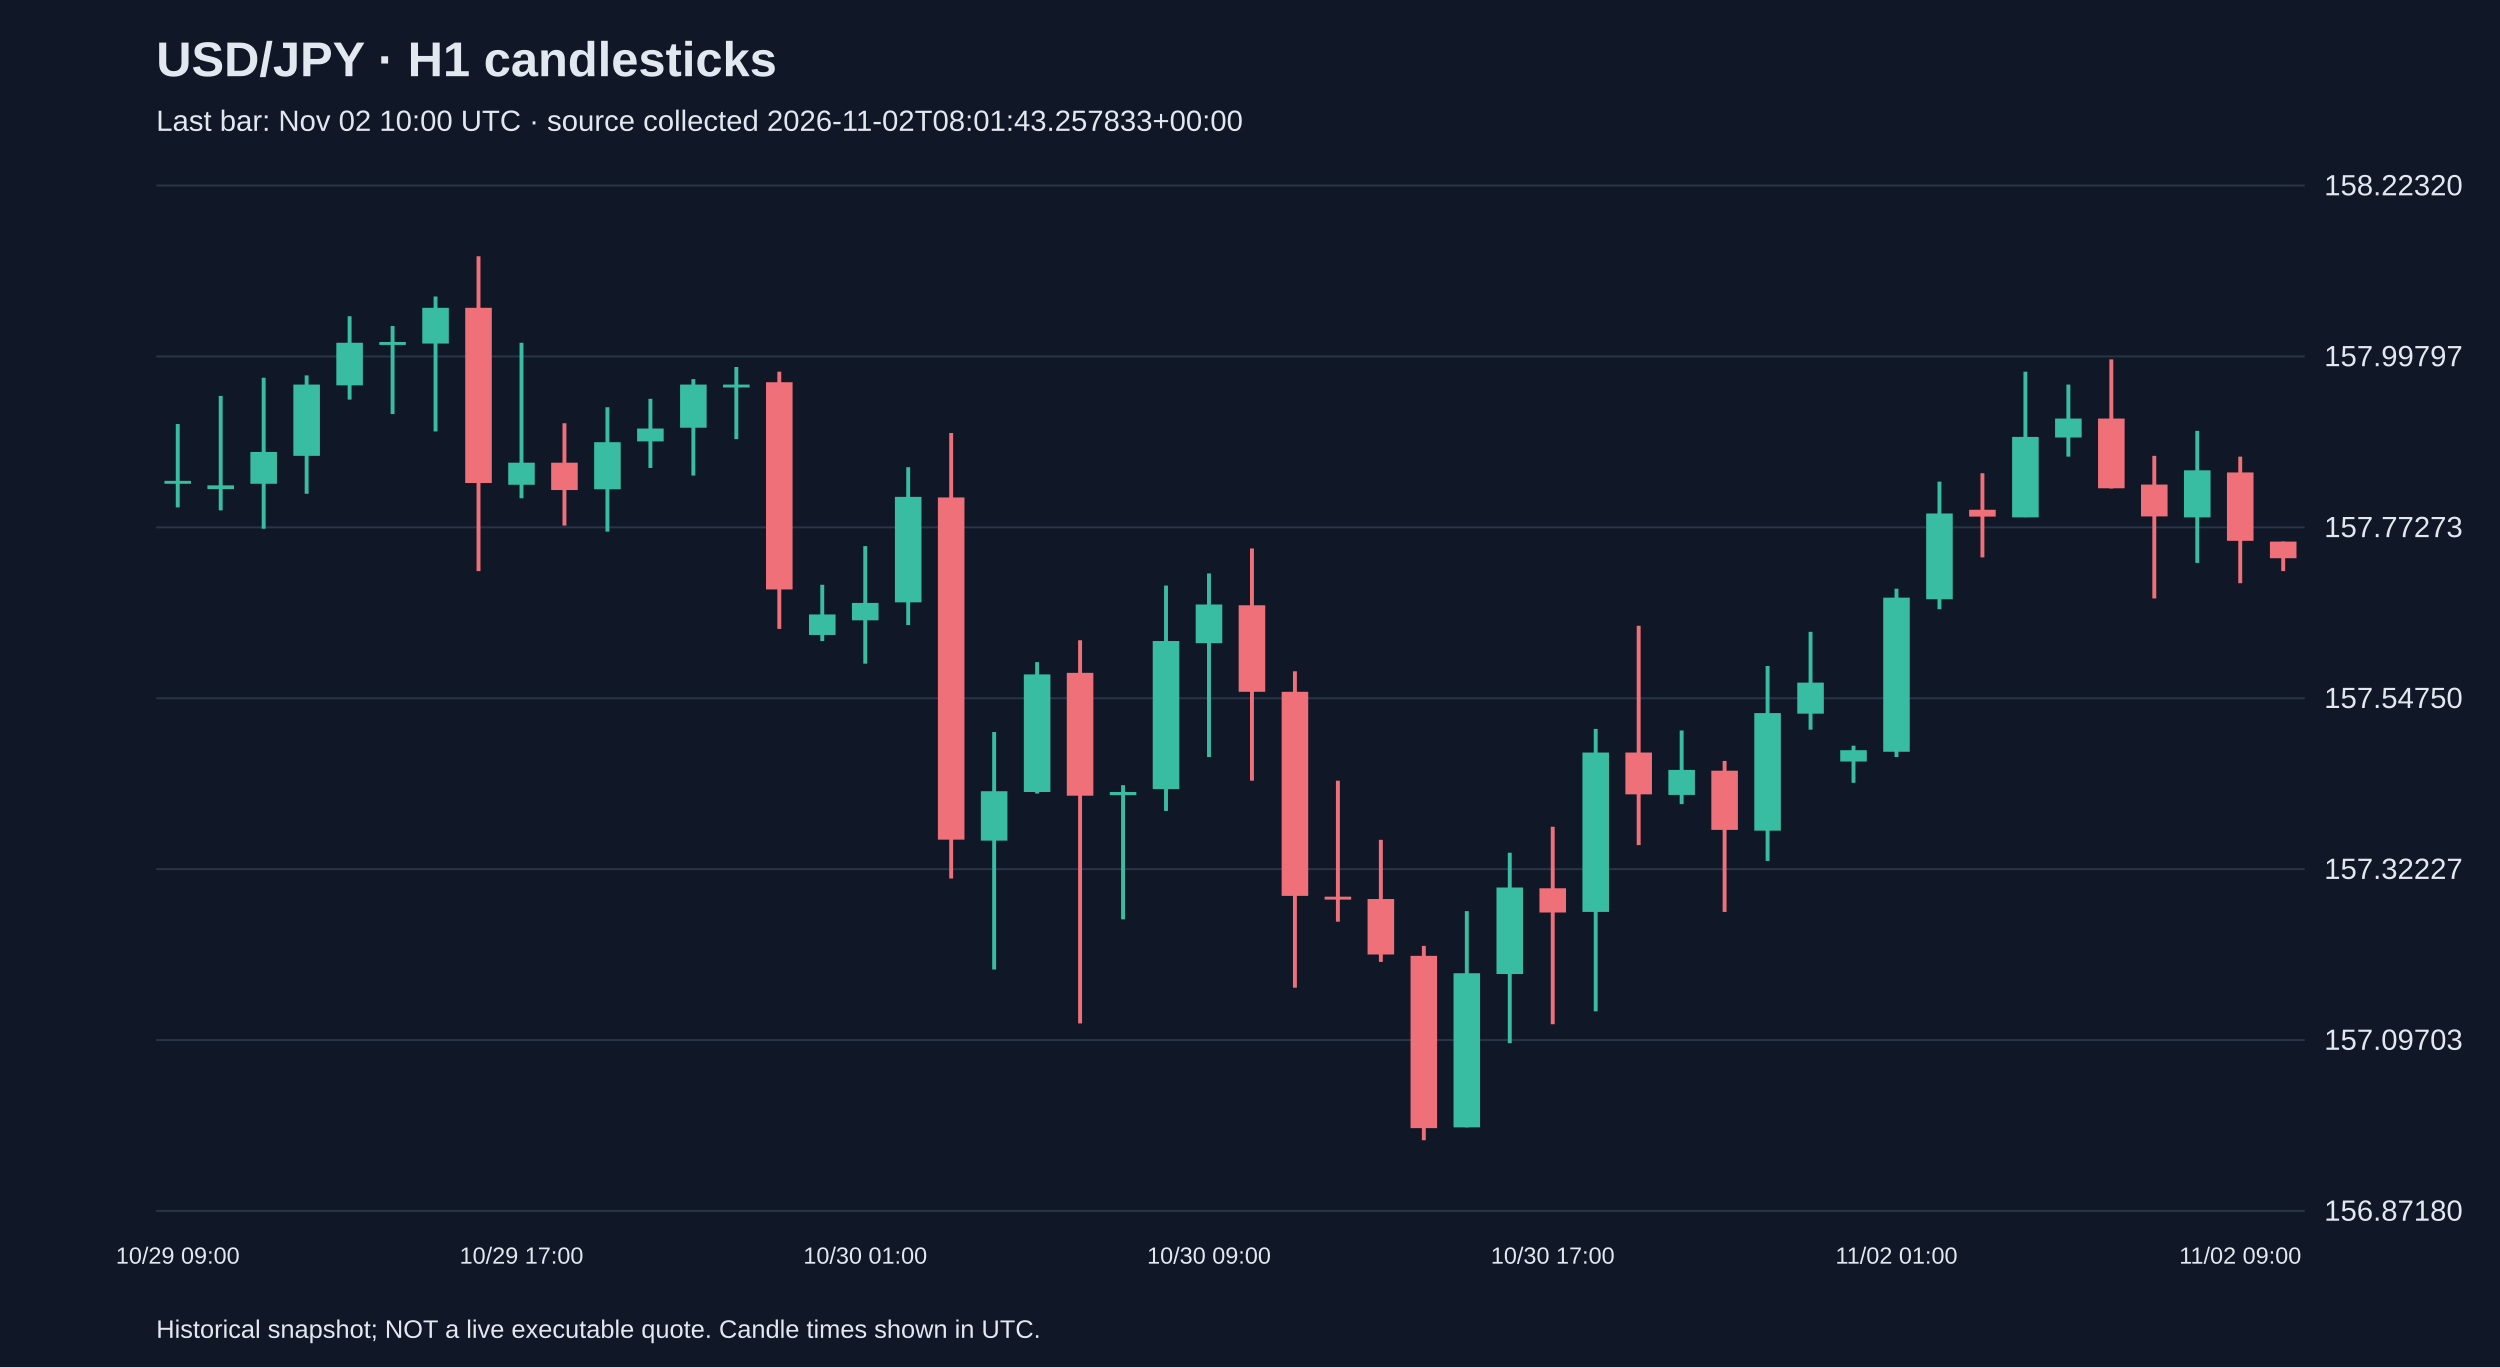
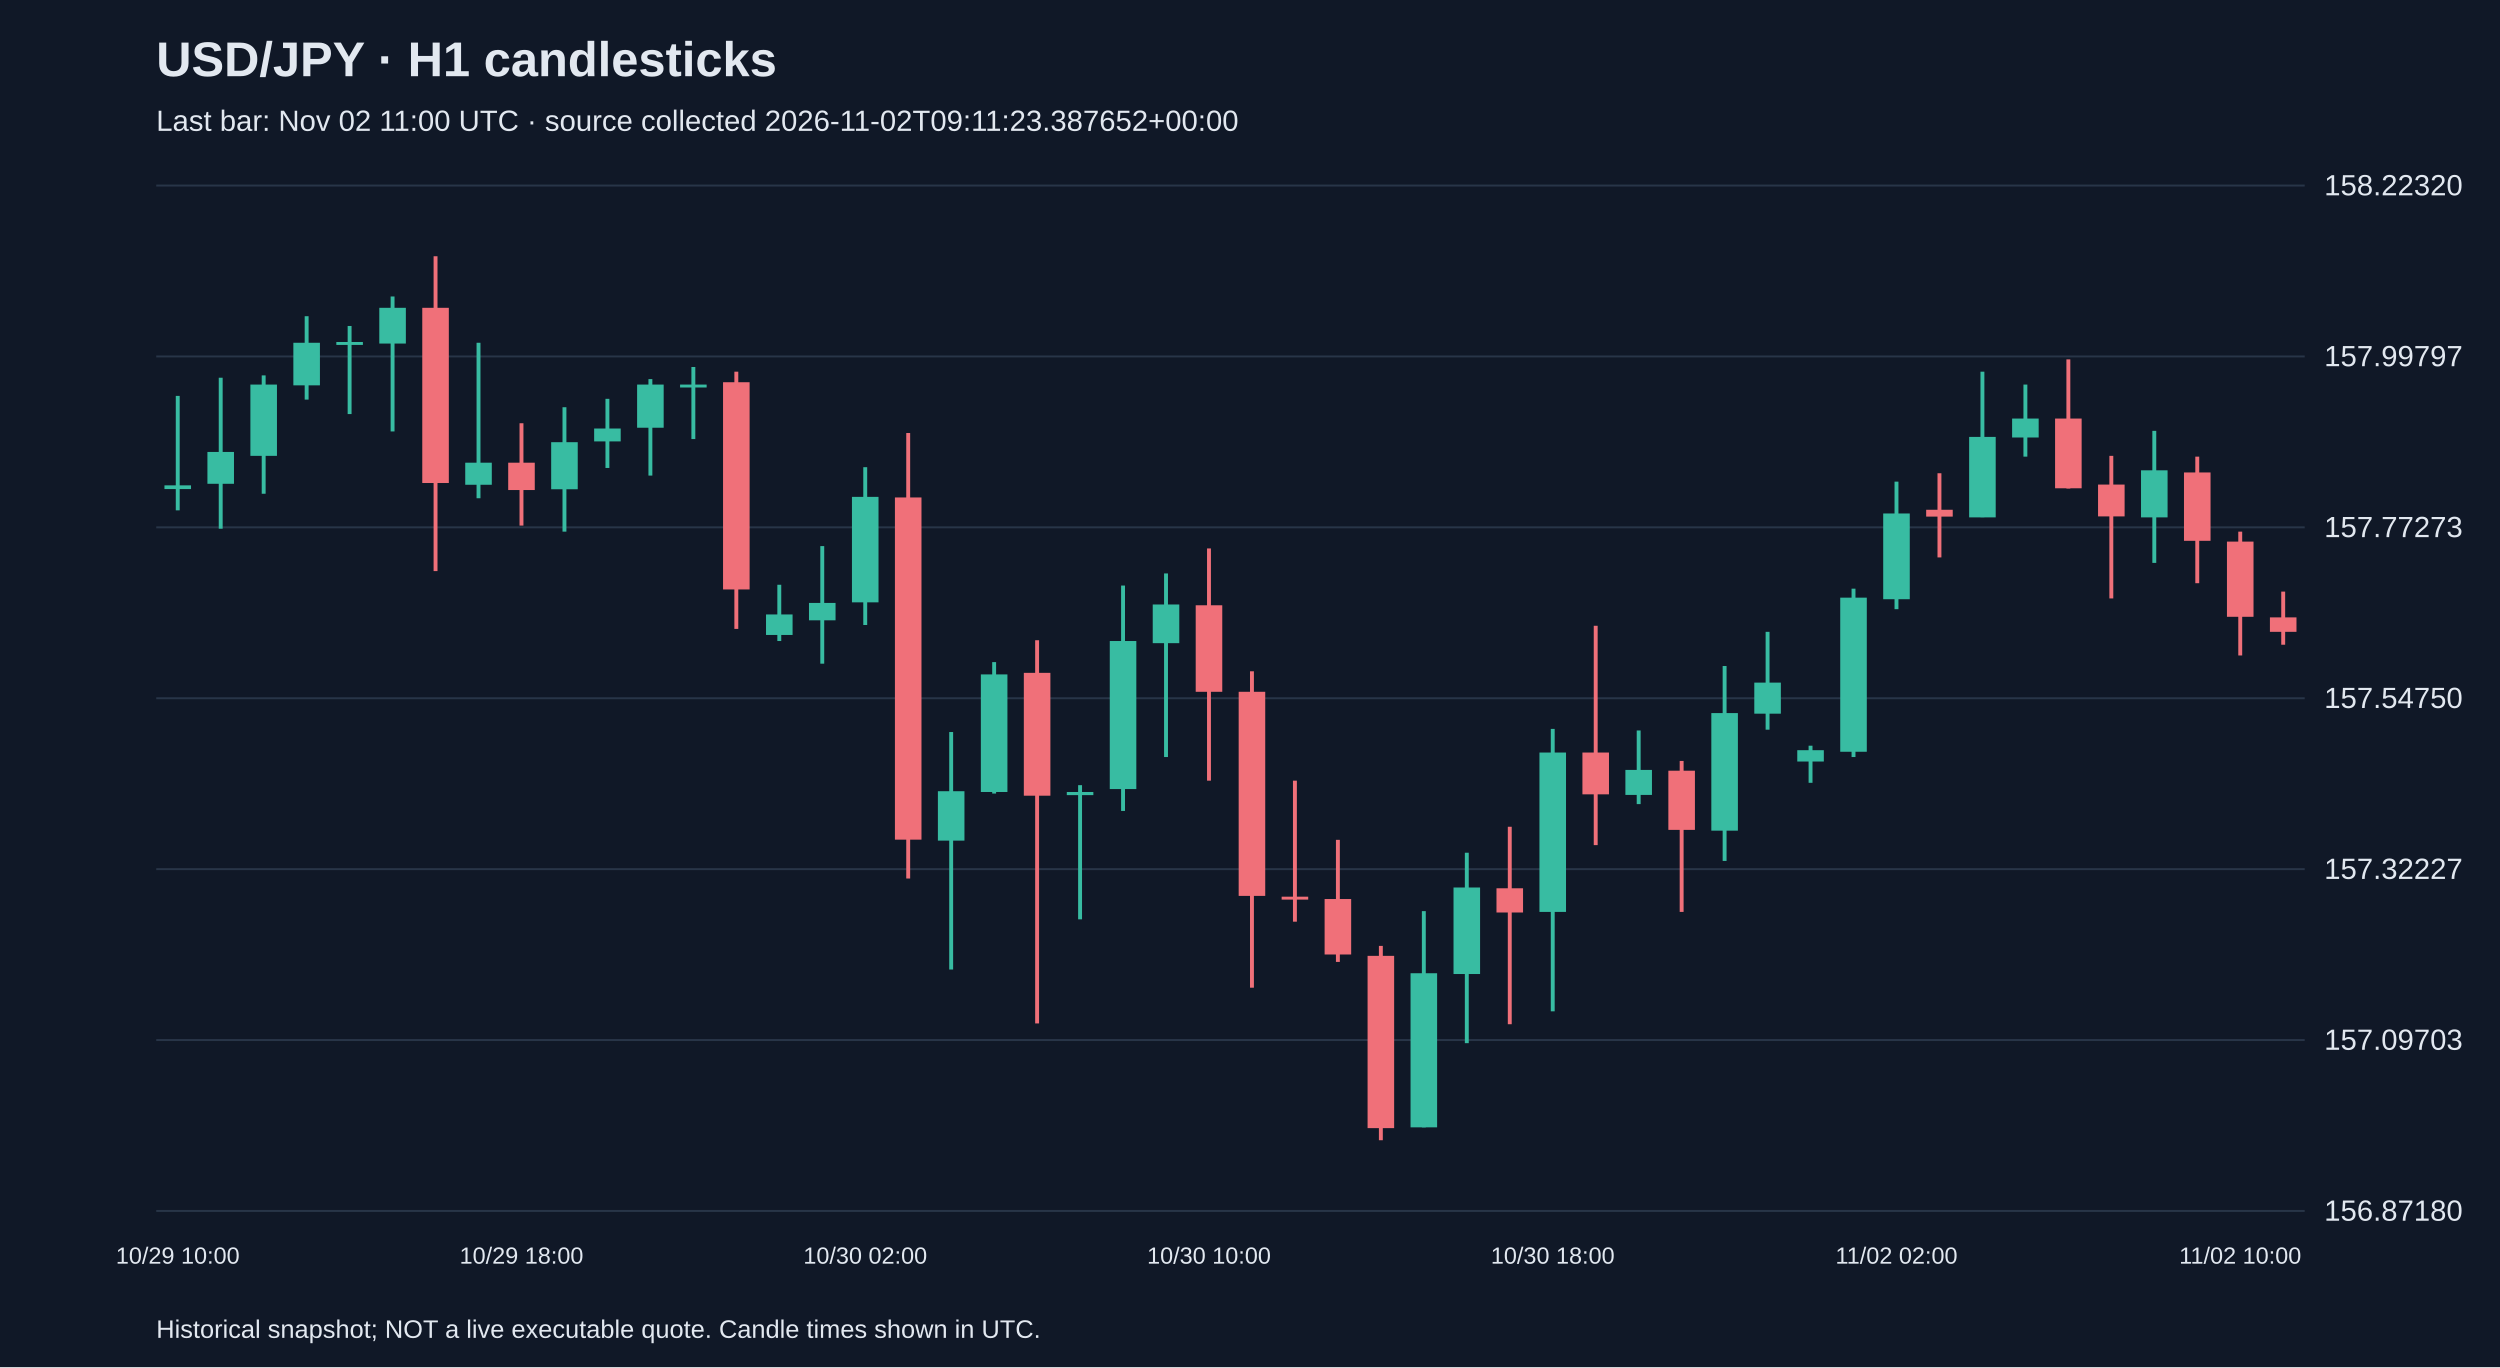
<svg xmlns="http://www.w3.org/2000/svg" viewBox="0 0 1280 700">
  <rect width="100%" height="100%" fill="#101827" />
  <style>text{font-family:Arial,sans-serif;fill:#e2e8f0}</style>
  <text x="80" y="39" font-size="25" font-weight="bold">USD/JPY · H1 candlesticks</text>
-   <text x="80" y="67" font-size="15" fill="#a6b1c5">Last bar: Nov 02 10:00 UTC · source collected 2026-11-02T08:01:43.257833+00:00</text>
+   <text x="80" y="67" font-size="15" fill="#a6b1c5">Last bar: Nov 02 11:00 UTC · source collected 2026-11-02T09:11:23.387652+00:00</text>
  <line x1="80" y1="620.0" x2="1180" y2="620.0" stroke="#283548" />
  <text x="1190" y="625.0" font-size="15">156.87180</text>
  <line x1="80" y1="532.5" x2="1180" y2="532.5" stroke="#283548" />
  <text x="1190" y="537.5" font-size="15">157.09703</text>
  <line x1="80" y1="445.0" x2="1180" y2="445.0" stroke="#283548" />
  <text x="1190" y="450.0" font-size="15">157.32227</text>
  <line x1="80" y1="357.5" x2="1180" y2="357.5" stroke="#283548" />
  <text x="1190" y="362.5" font-size="15">157.54750</text>
  <line x1="80" y1="270.0" x2="1180" y2="270.0" stroke="#283548" />
  <text x="1190" y="275.0" font-size="15">157.77273</text>
  <line x1="80" y1="182.5" x2="1180" y2="182.5" stroke="#283548" />
  <text x="1190" y="187.5" font-size="15">157.99797</text>
  <line x1="80" y1="95.0" x2="1180" y2="95.0" stroke="#283548" />
  <text x="1190" y="100.0" font-size="15">158.22320</text>
-   <line x1="91.0" y1="217.1" x2="91.0" y2="259.8" stroke="#38bca2" stroke-width="2" />
-   <rect x="84.2" y="246.2" width="13.6" height="1.5" fill="#38bca2" />
-   <text x="91.0" y="647" text-anchor="middle" font-size="12">10/29 09:00</text>
-   <line x1="113.0" y1="202.7" x2="113.0" y2="261.3" stroke="#38bca2" stroke-width="2" />
-   <rect x="106.2" y="248.5" width="13.6" height="1.9" fill="#38bca2" />
-   <line x1="135.0" y1="193.4" x2="135.0" y2="270.7" stroke="#38bca2" stroke-width="2" />
-   <rect x="128.2" y="231.4" width="13.6" height="16.3" fill="#38bca2" />
-   <line x1="157.0" y1="192.2" x2="157.0" y2="252.8" stroke="#38bca2" stroke-width="2" />
-   <rect x="150.2" y="196.9" width="13.6" height="36.5" fill="#38bca2" />
-   <line x1="179.0" y1="161.9" x2="179.0" y2="204.6" stroke="#38bca2" stroke-width="2" />
-   <rect x="172.2" y="175.5" width="13.6" height="21.8" fill="#38bca2" />
-   <line x1="201.0" y1="166.9" x2="201.0" y2="212.0" stroke="#38bca2" stroke-width="2" />
-   <rect x="194.2" y="175.1" width="13.6" height="1.5" fill="#38bca2" />
-   <line x1="223.0" y1="151.8" x2="223.0" y2="220.9" stroke="#38bca2" stroke-width="2" />
-   <rect x="216.2" y="157.6" width="13.6" height="18.3" fill="#38bca2" />
-   <line x1="245.0" y1="131.2" x2="245.0" y2="292.4" stroke="#f07079" stroke-width="2" />
-   <rect x="238.2" y="157.6" width="13.6" height="89.7" fill="#f07079" />
-   <line x1="267.0" y1="175.5" x2="267.0" y2="255.1" stroke="#38bca2" stroke-width="2" />
-   <rect x="260.2" y="236.9" width="13.6" height="11.3" fill="#38bca2" />
-   <text x="267.0" y="647" text-anchor="middle" font-size="12">10/29 17:00</text>
-   <line x1="289.0" y1="216.7" x2="289.0" y2="269.1" stroke="#f07079" stroke-width="2" />
-   <rect x="282.2" y="236.9" width="13.6" height="14.0" fill="#f07079" />
-   <line x1="311.0" y1="208.5" x2="311.0" y2="272.2" stroke="#38bca2" stroke-width="2" />
-   <rect x="304.2" y="226.4" width="13.6" height="24.1" fill="#38bca2" />
-   <line x1="333.0" y1="204.2" x2="333.0" y2="239.6" stroke="#38bca2" stroke-width="2" />
-   <rect x="326.2" y="219.4" width="13.6" height="6.6" fill="#38bca2" />
-   <line x1="355.0" y1="194.1" x2="355.0" y2="243.5" stroke="#38bca2" stroke-width="2" />
-   <rect x="348.2" y="196.9" width="13.6" height="22.1" fill="#38bca2" />
-   <line x1="377.0" y1="187.9" x2="377.0" y2="224.8" stroke="#38bca2" stroke-width="2" />
-   <rect x="370.2" y="196.9" width="13.6" height="1.5" fill="#38bca2" />
-   <line x1="399.0" y1="190.3" x2="399.0" y2="322.0" stroke="#f07079" stroke-width="2" />
-   <rect x="392.2" y="195.7" width="13.6" height="106.1" fill="#f07079" />
-   <line x1="421.0" y1="299.4" x2="421.0" y2="328.2" stroke="#38bca2" stroke-width="2" />
-   <rect x="414.2" y="314.6" width="13.6" height="10.5" fill="#38bca2" />
-   <line x1="443.0" y1="279.6" x2="443.0" y2="339.8" stroke="#38bca2" stroke-width="2" />
-   <rect x="436.2" y="308.7" width="13.6" height="8.9" fill="#38bca2" />
-   <text x="443.0" y="647" text-anchor="middle" font-size="12">10/30 01:00</text>
-   <line x1="465.0" y1="239.2" x2="465.0" y2="320.0" stroke="#38bca2" stroke-width="2" />
-   <rect x="458.2" y="254.4" width="13.6" height="54.0" fill="#38bca2" />
-   <line x1="487.0" y1="221.7" x2="487.0" y2="449.8" stroke="#f07079" stroke-width="2" />
-   <rect x="480.2" y="254.7" width="13.6" height="175.2" fill="#f07079" />
-   <line x1="509.0" y1="374.8" x2="509.0" y2="496.4" stroke="#38bca2" stroke-width="2" />
-   <rect x="502.2" y="405.1" width="13.6" height="25.3" fill="#38bca2" />
-   <line x1="531.0" y1="339.0" x2="531.0" y2="406.3" stroke="#38bca2" stroke-width="2" />
-   <rect x="524.2" y="345.3" width="13.6" height="60.2" fill="#38bca2" />
-   <line x1="553.0" y1="327.8" x2="553.0" y2="524.0" stroke="#f07079" stroke-width="2" />
-   <rect x="546.2" y="344.5" width="13.6" height="62.9" fill="#f07079" />
-   <line x1="575.0" y1="402.0" x2="575.0" y2="470.7" stroke="#38bca2" stroke-width="2" />
-   <rect x="568.2" y="405.5" width="13.6" height="1.6" fill="#38bca2" />
-   <line x1="597.0" y1="299.8" x2="597.0" y2="415.2" stroke="#38bca2" stroke-width="2" />
-   <rect x="590.2" y="328.2" width="13.6" height="75.8" fill="#38bca2" />
-   <line x1="619.0" y1="293.6" x2="619.0" y2="387.6" stroke="#38bca2" stroke-width="2" />
-   <rect x="612.2" y="309.5" width="13.6" height="19.8" fill="#38bca2" />
-   <text x="619.0" y="647" text-anchor="middle" font-size="12">10/30 09:00</text>
-   <line x1="641.0" y1="280.8" x2="641.0" y2="399.7" stroke="#f07079" stroke-width="2" />
-   <rect x="634.2" y="309.9" width="13.6" height="44.3" fill="#f07079" />
-   <line x1="663.0" y1="343.7" x2="663.0" y2="505.7" stroke="#f07079" stroke-width="2" />
-   <rect x="656.2" y="354.2" width="13.6" height="104.5" fill="#f07079" />
-   <line x1="685.0" y1="399.7" x2="685.0" y2="471.9" stroke="#f07079" stroke-width="2" />
-   <rect x="678.2" y="459.1" width="13.6" height="1.5" fill="#f07079" />
-   <line x1="707.0" y1="430.0" x2="707.0" y2="492.5" stroke="#f07079" stroke-width="2" />
-   <rect x="700.2" y="460.3" width="13.6" height="28.4" fill="#f07079" />
-   <line x1="729.0" y1="484.3" x2="729.0" y2="583.8" stroke="#f07079" stroke-width="2" />
-   <rect x="722.2" y="489.4" width="13.6" height="88.2" fill="#f07079" />
-   <line x1="751.0" y1="466.5" x2="751.0" y2="577.2" stroke="#38bca2" stroke-width="2" />
-   <rect x="744.2" y="498.3" width="13.6" height="78.9" fill="#38bca2" />
-   <line x1="773.0" y1="436.6" x2="773.0" y2="534.1" stroke="#38bca2" stroke-width="2" />
-   <rect x="766.2" y="454.4" width="13.6" height="44.3" fill="#38bca2" />
-   <line x1="795.0" y1="423.3" x2="795.0" y2="524.4" stroke="#f07079" stroke-width="2" />
-   <rect x="788.2" y="454.8" width="13.6" height="12.4" fill="#f07079" />
-   <text x="795.0" y="647" text-anchor="middle" font-size="12">10/30 17:00</text>
-   <line x1="817.0" y1="373.2" x2="817.0" y2="517.8" stroke="#38bca2" stroke-width="2" />
-   <rect x="810.2" y="385.3" width="13.6" height="81.6" fill="#38bca2" />
-   <line x1="839.0" y1="320.4" x2="839.0" y2="432.7" stroke="#f07079" stroke-width="2" />
-   <rect x="832.2" y="385.3" width="13.6" height="21.4" fill="#f07079" />
-   <line x1="861.0" y1="374.0" x2="861.0" y2="411.7" stroke="#38bca2" stroke-width="2" />
-   <rect x="854.2" y="394.2" width="13.6" height="12.8" fill="#38bca2" />
-   <line x1="883.0" y1="389.6" x2="883.0" y2="466.9" stroke="#f07079" stroke-width="2" />
-   <rect x="876.2" y="394.6" width="13.6" height="30.3" fill="#f07079" />
-   <line x1="905.0" y1="341.0" x2="905.0" y2="440.8" stroke="#38bca2" stroke-width="2" />
-   <rect x="898.2" y="365.1" width="13.6" height="60.2" fill="#38bca2" />
-   <line x1="927.0" y1="323.5" x2="927.0" y2="373.6" stroke="#38bca2" stroke-width="2" />
-   <rect x="920.2" y="349.5" width="13.6" height="15.9" fill="#38bca2" />
-   <line x1="949.0" y1="381.8" x2="949.0" y2="400.8" stroke="#38bca2" stroke-width="2" />
-   <rect x="942.2" y="384.1" width="13.6" height="5.8" fill="#38bca2" />
-   <line x1="971.0" y1="301.4" x2="971.0" y2="387.6" stroke="#38bca2" stroke-width="2" />
-   <rect x="964.2" y="306.0" width="13.6" height="78.9" fill="#38bca2" />
-   <text x="971.0" y="647" text-anchor="middle" font-size="12">11/02 01:00</text>
-   <line x1="993.0" y1="246.6" x2="993.0" y2="311.9" stroke="#38bca2" stroke-width="2" />
-   <rect x="986.2" y="262.9" width="13.6" height="43.9" fill="#38bca2" />
-   <line x1="1015.0" y1="242.3" x2="1015.0" y2="285.4" stroke="#f07079" stroke-width="2" />
-   <rect x="1008.2" y="261.0" width="13.6" height="3.5" fill="#f07079" />
-   <line x1="1037.0" y1="190.3" x2="1037.0" y2="264.8" stroke="#38bca2" stroke-width="2" />
-   <rect x="1030.2" y="223.7" width="13.6" height="41.2" fill="#38bca2" />
-   <line x1="1059.0" y1="196.9" x2="1059.0" y2="233.8" stroke="#38bca2" stroke-width="2" />
-   <rect x="1052.2" y="214.3" width="13.6" height="9.7" fill="#38bca2" />
-   <line x1="1081.0" y1="184.0" x2="1081.0" y2="250.1" stroke="#f07079" stroke-width="2" />
-   <rect x="1074.2" y="214.3" width="13.6" height="35.7" fill="#f07079" />
-   <line x1="1103.0" y1="233.4" x2="1103.0" y2="306.4" stroke="#f07079" stroke-width="2" />
-   <rect x="1096.2" y="248.1" width="13.6" height="16.3" fill="#f07079" />
-   <line x1="1125.0" y1="220.6" x2="1125.0" y2="288.2" stroke="#38bca2" stroke-width="2" />
-   <rect x="1118.2" y="240.8" width="13.6" height="24.1" fill="#38bca2" />
-   <line x1="1147.0" y1="233.8" x2="1147.0" y2="298.6" stroke="#f07079" stroke-width="2" />
-   <rect x="1140.2" y="241.9" width="13.6" height="35.0" fill="#f07079" />
-   <text x="1147.0" y="647" text-anchor="middle" font-size="12">11/02 09:00</text>
-   <line x1="1169.0" y1="277.3" x2="1169.0" y2="292.4" stroke="#f07079" stroke-width="2" />
-   <rect x="1162.2" y="277.3" width="13.6" height="8.5" fill="#f07079" />
+   <line x1="91.0" y1="202.7" x2="91.0" y2="261.3" stroke="#38bca2" stroke-width="2" />
+   <rect x="84.2" y="248.5" width="13.6" height="1.9" fill="#38bca2" />
+   <text x="91.0" y="647" text-anchor="middle" font-size="12">10/29 10:00</text>
+   <line x1="113.0" y1="193.4" x2="113.0" y2="270.7" stroke="#38bca2" stroke-width="2" />
+   <rect x="106.2" y="231.4" width="13.6" height="16.3" fill="#38bca2" />
+   <line x1="135.0" y1="192.2" x2="135.0" y2="252.8" stroke="#38bca2" stroke-width="2" />
+   <rect x="128.2" y="196.9" width="13.6" height="36.5" fill="#38bca2" />
+   <line x1="157.0" y1="161.9" x2="157.0" y2="204.6" stroke="#38bca2" stroke-width="2" />
+   <rect x="150.2" y="175.5" width="13.6" height="21.8" fill="#38bca2" />
+   <line x1="179.0" y1="166.9" x2="179.0" y2="212.0" stroke="#38bca2" stroke-width="2" />
+   <rect x="172.2" y="175.1" width="13.6" height="1.5" fill="#38bca2" />
+   <line x1="201.0" y1="151.8" x2="201.0" y2="220.9" stroke="#38bca2" stroke-width="2" />
+   <rect x="194.2" y="157.6" width="13.6" height="18.3" fill="#38bca2" />
+   <line x1="223.0" y1="131.2" x2="223.0" y2="292.4" stroke="#f07079" stroke-width="2" />
+   <rect x="216.2" y="157.6" width="13.6" height="89.7" fill="#f07079" />
+   <line x1="245.0" y1="175.5" x2="245.0" y2="255.1" stroke="#38bca2" stroke-width="2" />
+   <rect x="238.2" y="236.9" width="13.6" height="11.3" fill="#38bca2" />
+   <line x1="267.0" y1="216.7" x2="267.0" y2="269.1" stroke="#f07079" stroke-width="2" />
+   <rect x="260.2" y="236.9" width="13.6" height="14.0" fill="#f07079" />
+   <text x="267.0" y="647" text-anchor="middle" font-size="12">10/29 18:00</text>
+   <line x1="289.0" y1="208.5" x2="289.0" y2="272.2" stroke="#38bca2" stroke-width="2" />
+   <rect x="282.2" y="226.4" width="13.6" height="24.1" fill="#38bca2" />
+   <line x1="311.0" y1="204.2" x2="311.0" y2="239.6" stroke="#38bca2" stroke-width="2" />
+   <rect x="304.2" y="219.4" width="13.6" height="6.6" fill="#38bca2" />
+   <line x1="333.0" y1="194.1" x2="333.0" y2="243.5" stroke="#38bca2" stroke-width="2" />
+   <rect x="326.2" y="196.9" width="13.6" height="22.1" fill="#38bca2" />
+   <line x1="355.0" y1="187.9" x2="355.0" y2="224.8" stroke="#38bca2" stroke-width="2" />
+   <rect x="348.2" y="196.9" width="13.6" height="1.5" fill="#38bca2" />
+   <line x1="377.0" y1="190.3" x2="377.0" y2="322.0" stroke="#f07079" stroke-width="2" />
+   <rect x="370.2" y="195.7" width="13.6" height="106.1" fill="#f07079" />
+   <line x1="399.0" y1="299.4" x2="399.0" y2="328.2" stroke="#38bca2" stroke-width="2" />
+   <rect x="392.2" y="314.6" width="13.6" height="10.5" fill="#38bca2" />
+   <line x1="421.0" y1="279.6" x2="421.0" y2="339.8" stroke="#38bca2" stroke-width="2" />
+   <rect x="414.2" y="308.7" width="13.6" height="8.9" fill="#38bca2" />
+   <line x1="443.0" y1="239.2" x2="443.0" y2="320.0" stroke="#38bca2" stroke-width="2" />
+   <rect x="436.2" y="254.4" width="13.6" height="54.0" fill="#38bca2" />
+   <text x="443.0" y="647" text-anchor="middle" font-size="12">10/30 02:00</text>
+   <line x1="465.0" y1="221.7" x2="465.0" y2="449.8" stroke="#f07079" stroke-width="2" />
+   <rect x="458.2" y="254.7" width="13.6" height="175.2" fill="#f07079" />
+   <line x1="487.0" y1="374.8" x2="487.0" y2="496.4" stroke="#38bca2" stroke-width="2" />
+   <rect x="480.2" y="405.1" width="13.6" height="25.3" fill="#38bca2" />
+   <line x1="509.0" y1="339.0" x2="509.0" y2="406.3" stroke="#38bca2" stroke-width="2" />
+   <rect x="502.2" y="345.3" width="13.6" height="60.2" fill="#38bca2" />
+   <line x1="531.0" y1="327.8" x2="531.0" y2="524.0" stroke="#f07079" stroke-width="2" />
+   <rect x="524.2" y="344.5" width="13.6" height="62.9" fill="#f07079" />
+   <line x1="553.0" y1="402.0" x2="553.0" y2="470.7" stroke="#38bca2" stroke-width="2" />
+   <rect x="546.2" y="405.5" width="13.6" height="1.6" fill="#38bca2" />
+   <line x1="575.0" y1="299.8" x2="575.0" y2="415.2" stroke="#38bca2" stroke-width="2" />
+   <rect x="568.2" y="328.2" width="13.6" height="75.8" fill="#38bca2" />
+   <line x1="597.0" y1="293.6" x2="597.0" y2="387.6" stroke="#38bca2" stroke-width="2" />
+   <rect x="590.2" y="309.5" width="13.6" height="19.8" fill="#38bca2" />
+   <line x1="619.0" y1="280.8" x2="619.0" y2="399.7" stroke="#f07079" stroke-width="2" />
+   <rect x="612.2" y="309.9" width="13.6" height="44.3" fill="#f07079" />
+   <text x="619.0" y="647" text-anchor="middle" font-size="12">10/30 10:00</text>
+   <line x1="641.0" y1="343.7" x2="641.0" y2="505.7" stroke="#f07079" stroke-width="2" />
+   <rect x="634.2" y="354.2" width="13.6" height="104.5" fill="#f07079" />
+   <line x1="663.0" y1="399.7" x2="663.0" y2="471.9" stroke="#f07079" stroke-width="2" />
+   <rect x="656.2" y="459.1" width="13.6" height="1.5" fill="#f07079" />
+   <line x1="685.0" y1="430.0" x2="685.0" y2="492.5" stroke="#f07079" stroke-width="2" />
+   <rect x="678.2" y="460.3" width="13.6" height="28.4" fill="#f07079" />
+   <line x1="707.0" y1="484.3" x2="707.0" y2="583.8" stroke="#f07079" stroke-width="2" />
+   <rect x="700.2" y="489.4" width="13.6" height="88.2" fill="#f07079" />
+   <line x1="729.0" y1="466.5" x2="729.0" y2="577.2" stroke="#38bca2" stroke-width="2" />
+   <rect x="722.2" y="498.3" width="13.6" height="78.9" fill="#38bca2" />
+   <line x1="751.0" y1="436.6" x2="751.0" y2="534.1" stroke="#38bca2" stroke-width="2" />
+   <rect x="744.2" y="454.4" width="13.6" height="44.3" fill="#38bca2" />
+   <line x1="773.0" y1="423.3" x2="773.0" y2="524.4" stroke="#f07079" stroke-width="2" />
+   <rect x="766.2" y="454.8" width="13.6" height="12.4" fill="#f07079" />
+   <line x1="795.0" y1="373.2" x2="795.0" y2="517.8" stroke="#38bca2" stroke-width="2" />
+   <rect x="788.2" y="385.3" width="13.6" height="81.6" fill="#38bca2" />
+   <text x="795.0" y="647" text-anchor="middle" font-size="12">10/30 18:00</text>
+   <line x1="817.0" y1="320.4" x2="817.0" y2="432.7" stroke="#f07079" stroke-width="2" />
+   <rect x="810.2" y="385.3" width="13.6" height="21.4" fill="#f07079" />
+   <line x1="839.0" y1="374.0" x2="839.0" y2="411.7" stroke="#38bca2" stroke-width="2" />
+   <rect x="832.2" y="394.2" width="13.6" height="12.8" fill="#38bca2" />
+   <line x1="861.0" y1="389.6" x2="861.0" y2="466.9" stroke="#f07079" stroke-width="2" />
+   <rect x="854.2" y="394.6" width="13.6" height="30.3" fill="#f07079" />
+   <line x1="883.0" y1="341.0" x2="883.0" y2="440.8" stroke="#38bca2" stroke-width="2" />
+   <rect x="876.2" y="365.1" width="13.6" height="60.2" fill="#38bca2" />
+   <line x1="905.0" y1="323.5" x2="905.0" y2="373.6" stroke="#38bca2" stroke-width="2" />
+   <rect x="898.2" y="349.5" width="13.6" height="15.9" fill="#38bca2" />
+   <line x1="927.0" y1="381.8" x2="927.0" y2="400.8" stroke="#38bca2" stroke-width="2" />
+   <rect x="920.2" y="384.1" width="13.6" height="5.8" fill="#38bca2" />
+   <line x1="949.0" y1="301.4" x2="949.0" y2="387.6" stroke="#38bca2" stroke-width="2" />
+   <rect x="942.2" y="306.0" width="13.6" height="78.9" fill="#38bca2" />
+   <line x1="971.0" y1="246.6" x2="971.0" y2="311.9" stroke="#38bca2" stroke-width="2" />
+   <rect x="964.2" y="262.9" width="13.6" height="43.9" fill="#38bca2" />
+   <text x="971.0" y="647" text-anchor="middle" font-size="12">11/02 02:00</text>
+   <line x1="993.0" y1="242.3" x2="993.0" y2="285.4" stroke="#f07079" stroke-width="2" />
+   <rect x="986.2" y="261.0" width="13.6" height="3.5" fill="#f07079" />
+   <line x1="1015.0" y1="190.3" x2="1015.0" y2="264.8" stroke="#38bca2" stroke-width="2" />
+   <rect x="1008.2" y="223.7" width="13.6" height="41.2" fill="#38bca2" />
+   <line x1="1037.0" y1="196.9" x2="1037.0" y2="233.8" stroke="#38bca2" stroke-width="2" />
+   <rect x="1030.2" y="214.3" width="13.6" height="9.7" fill="#38bca2" />
+   <line x1="1059.0" y1="184.0" x2="1059.0" y2="250.1" stroke="#f07079" stroke-width="2" />
+   <rect x="1052.2" y="214.3" width="13.6" height="35.7" fill="#f07079" />
+   <line x1="1081.0" y1="233.4" x2="1081.0" y2="306.4" stroke="#f07079" stroke-width="2" />
+   <rect x="1074.2" y="248.1" width="13.6" height="16.3" fill="#f07079" />
+   <line x1="1103.0" y1="220.6" x2="1103.0" y2="288.2" stroke="#38bca2" stroke-width="2" />
+   <rect x="1096.2" y="240.8" width="13.6" height="24.1" fill="#38bca2" />
+   <line x1="1125.0" y1="233.8" x2="1125.0" y2="298.6" stroke="#f07079" stroke-width="2" />
+   <rect x="1118.2" y="241.9" width="13.6" height="35.0" fill="#f07079" />
+   <line x1="1147.0" y1="272.2" x2="1147.0" y2="335.6" stroke="#f07079" stroke-width="2" />
+   <rect x="1140.2" y="277.3" width="13.6" height="38.5" fill="#f07079" />
+   <text x="1147.0" y="647" text-anchor="middle" font-size="12">11/02 10:00</text>
+   <line x1="1169.0" y1="302.9" x2="1169.0" y2="330.1" stroke="#f07079" stroke-width="2" />
+   <rect x="1162.2" y="316.1" width="13.6" height="7.4" fill="#f07079" />
  <text x="80" y="685" font-size="13">Historical snapshot; NOT a live executable quote. Candle times shown in UTC.</text>
</svg>
